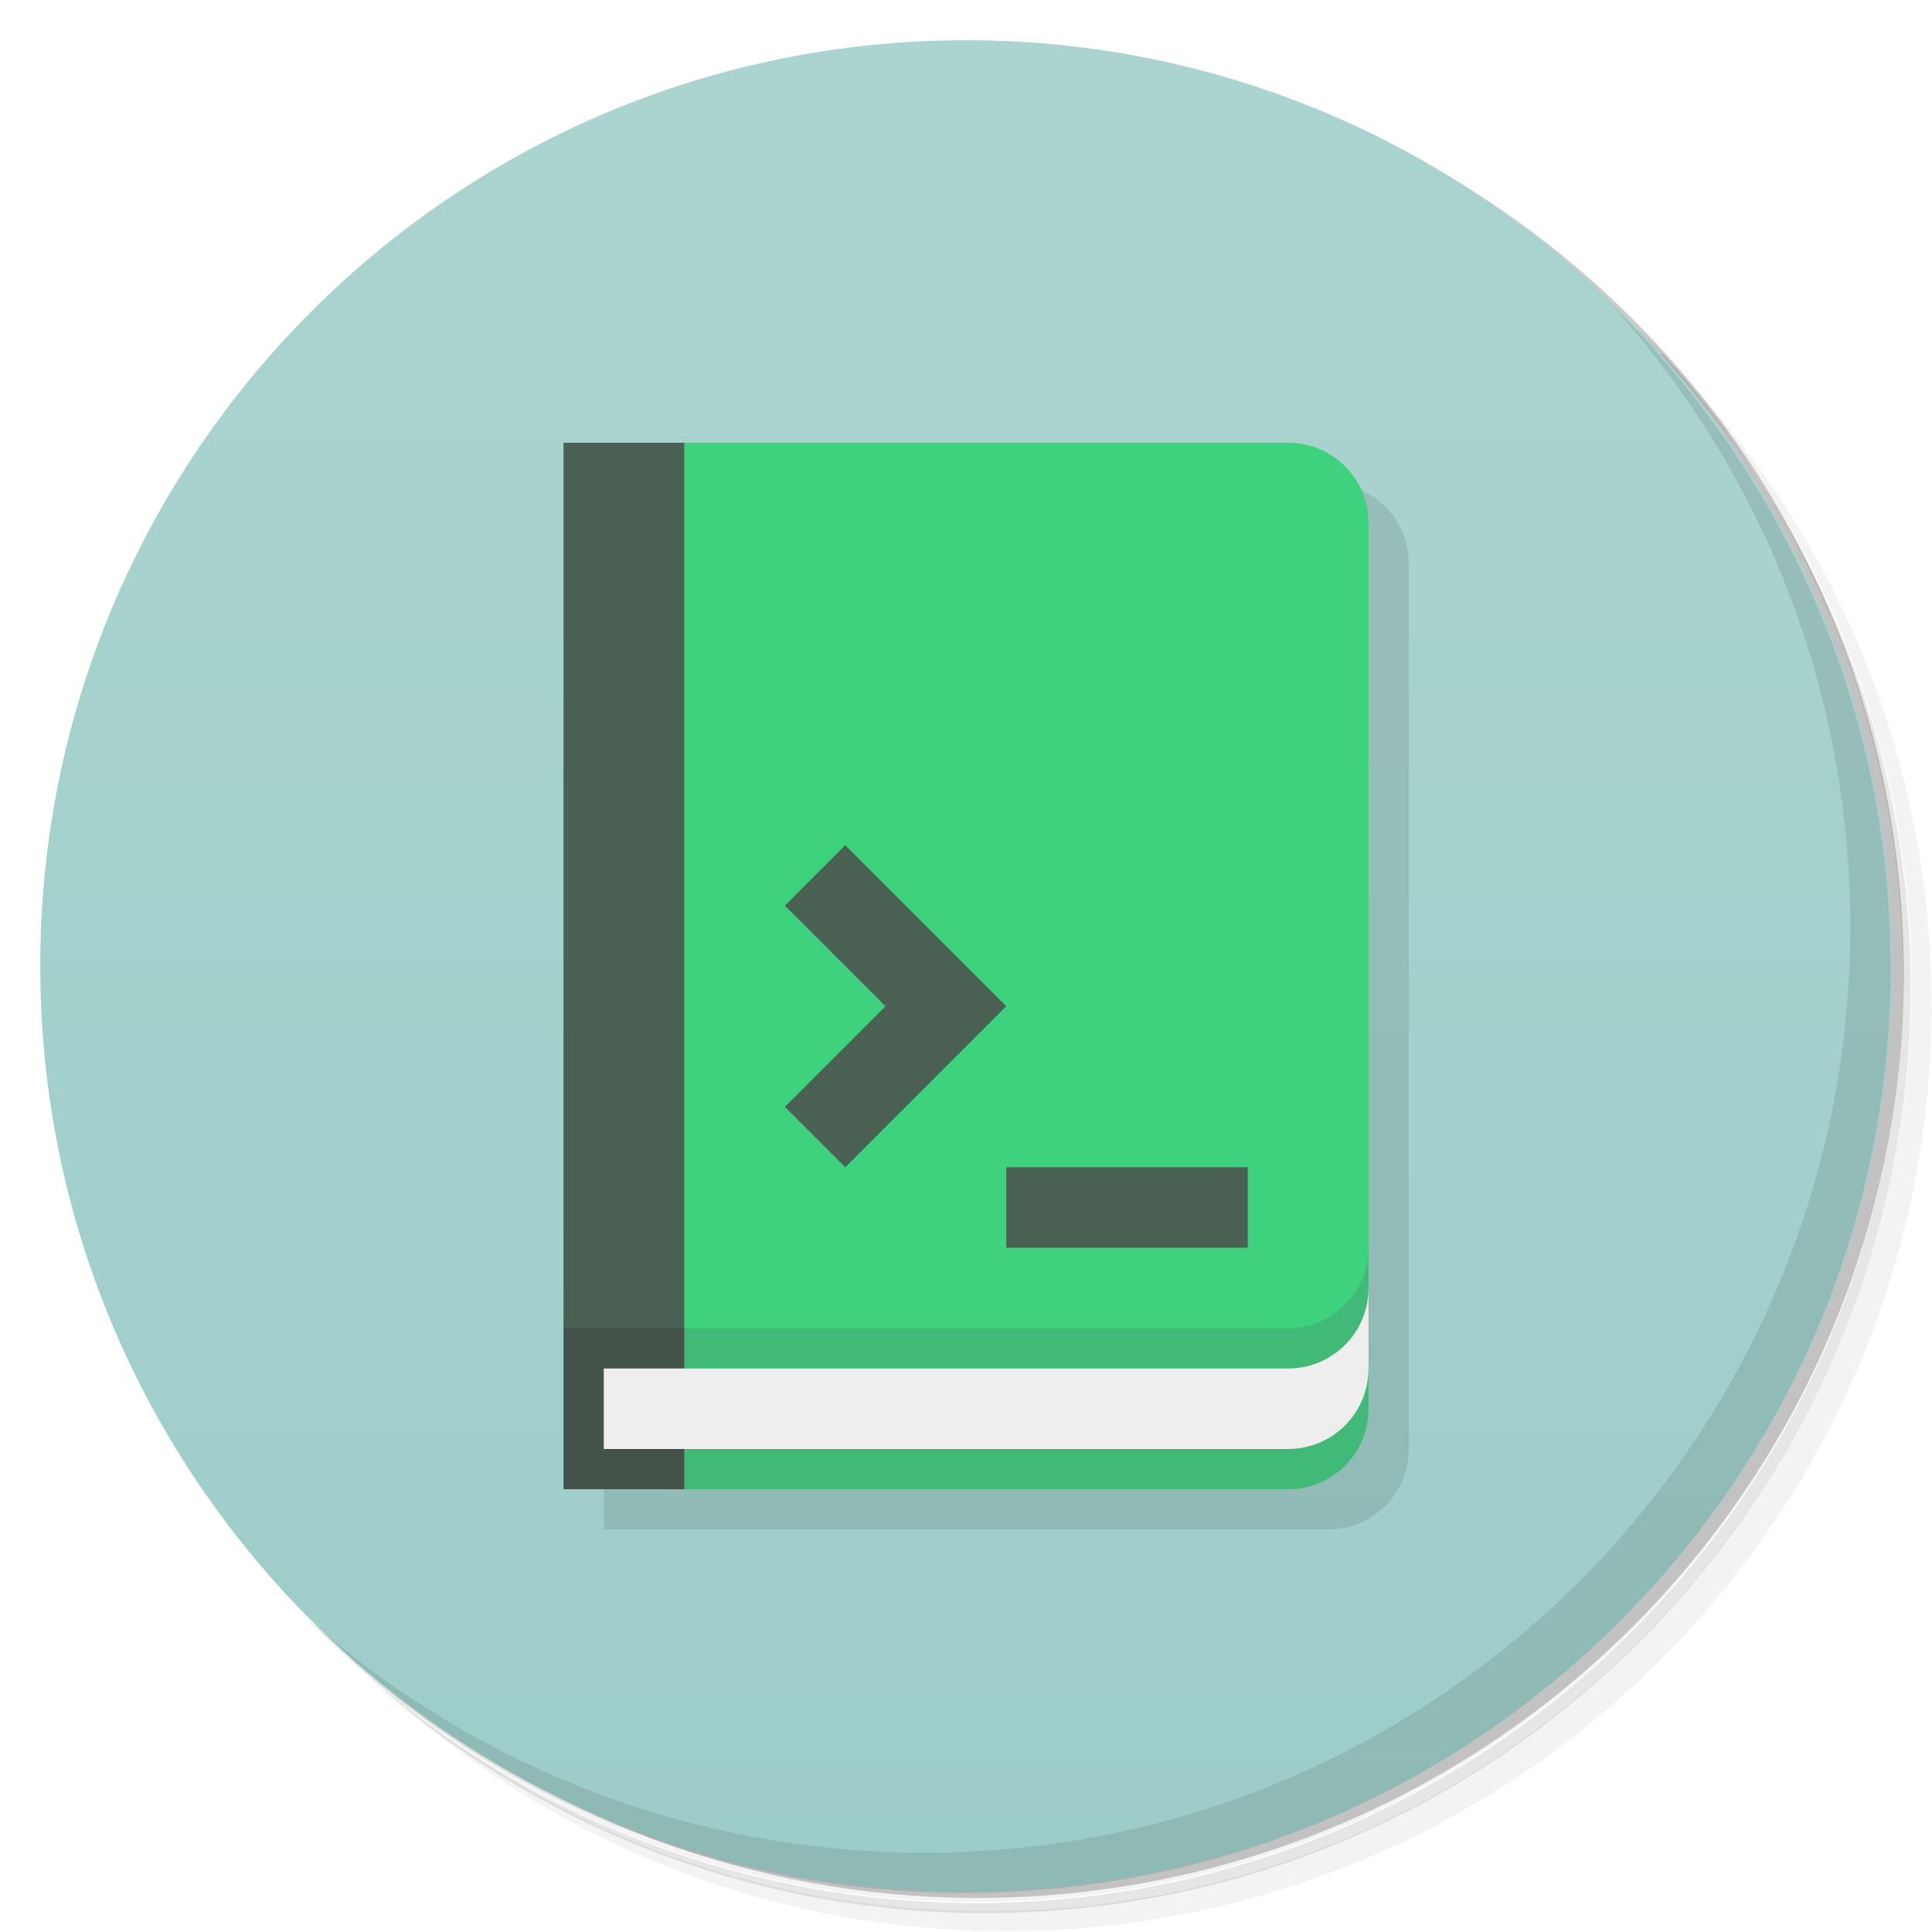
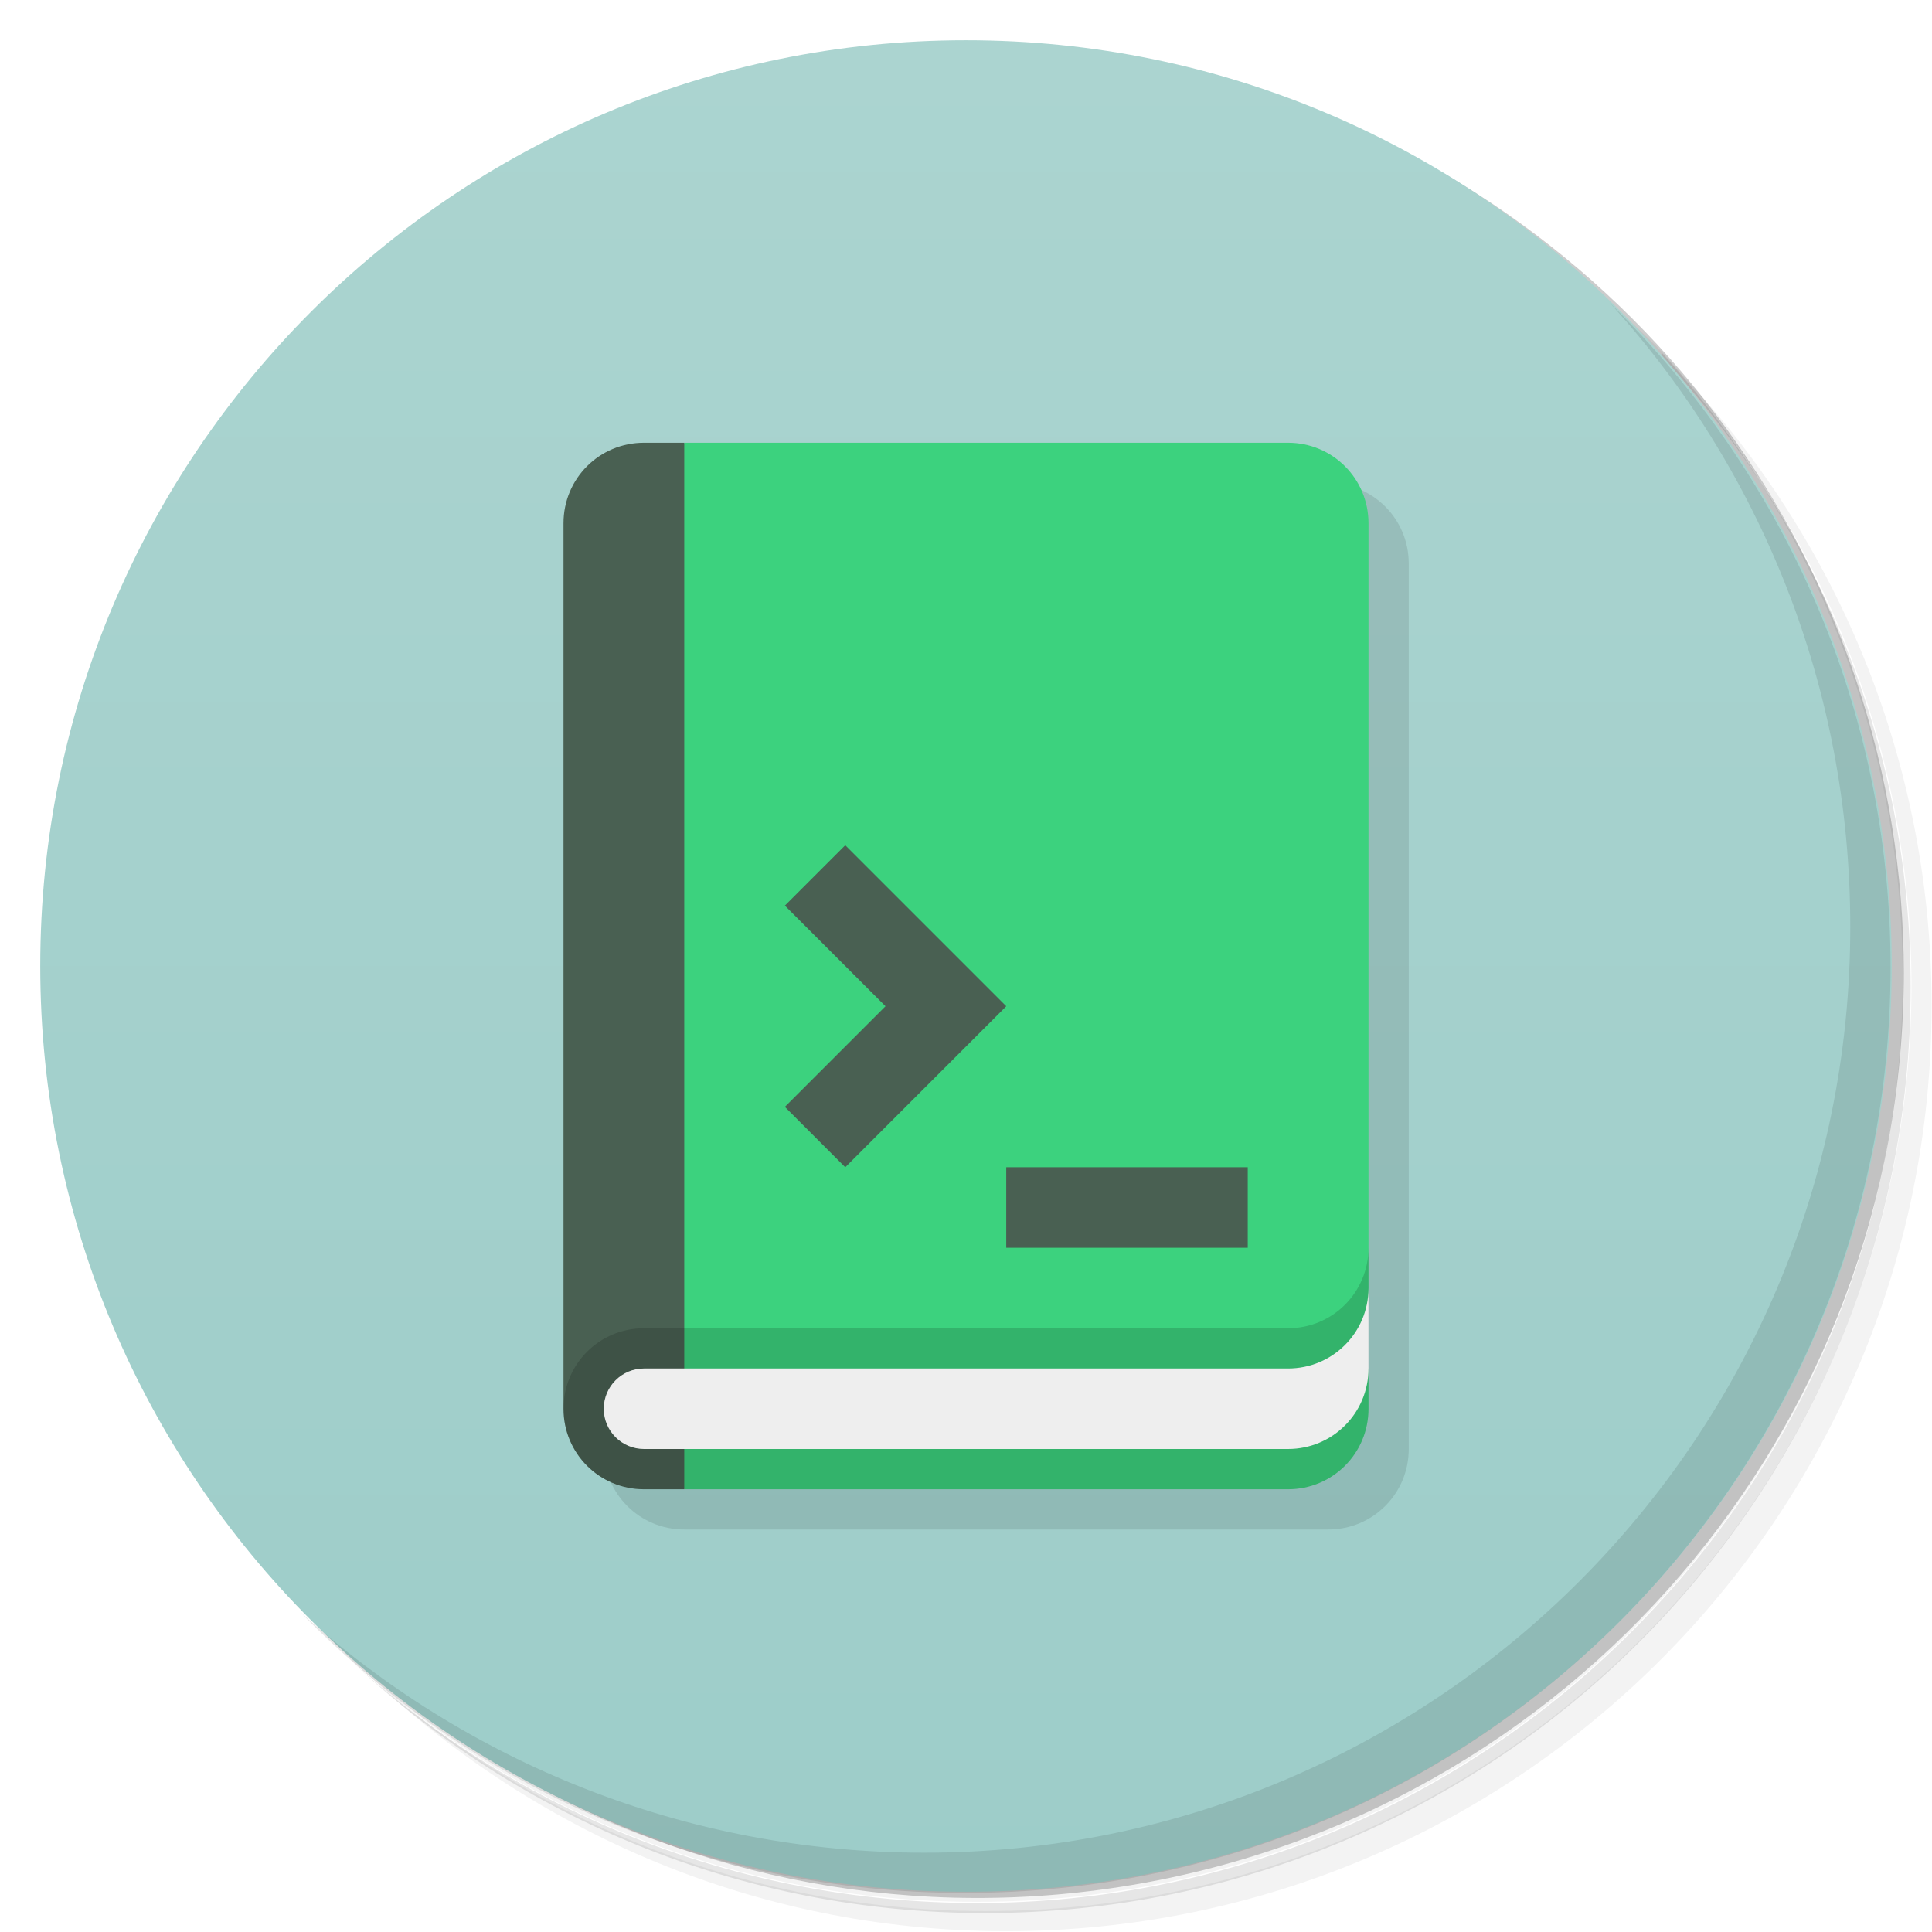
<svg xmlns="http://www.w3.org/2000/svg" version="1.1" viewBox="0 0 48 48">
  <defs>
    <linearGradient id="bg" x2="0" y1="1" y2="47" gradientUnits="userSpaceOnUse">
      <stop style="stop-color:#abd4d0" offset="0" />
      <stop style="stop-color:#9dcdc9" offset="1" />
    </linearGradient>
  </defs>
  <path d="m36.3 5c5.86 4.06 9.69 10.8 9.69 18.5 0 12.4-10.1 22.5-22.5 22.5-7.67 0-14.4-3.83-18.5-9.69 1.04 1.82 2.31 3.5 3.78 4.97 4.08 3.71 9.51 5.97 15.5 5.97 12.7 0 23-10.3 23-23 0-5.95-2.26-11.4-5.97-15.5-1.47-1.48-3.15-2.74-4.97-3.78zm4.97 3.78c3.85 4.11 6.22 9.64 6.22 15.7 0 12.7-10.3 23-23 23-6.08 0-11.6-2.36-15.7-6.22 4.16 4.14 9.88 6.72 16.2 6.72 12.7 0 23-10.3 23-23 0-6.34-2.58-12.1-6.72-16.2z" style="opacity:.05" />
  <path d="m41.3 8.78c3.71 4.08 5.97 9.51 5.97 15.5 0 12.7-10.3 23-23 23-5.95 0-11.4-2.26-15.5-5.97 4.11 3.85 9.64 6.22 15.7 6.22 12.7 0 23-10.3 23-23 0-6.08-2.36-11.6-6.22-15.7z" style="opacity:.1" />
  <path d="m31.2 2.38c8.62 3.15 14.8 11.4 14.8 21.1 0 12.4-10.1 22.5-22.5 22.5-9.71 0-18-6.14-21.1-14.8a23 23 0 0 0 44.9-7 23 23 0 0 0-16-21.9z" style="opacity:.2" />
  <circle cx="24" cy="24" r="23" style="fill:url(#bg)" />
-   <path d="m15 12h18c1.11 0 2 0.892 2 2v22c0 1.11-0.892 2-2 2h-18z" style="opacity:.1" />
  <path d="m40 7.53c3.71 4.08 5.97 9.51 5.97 15.5 0 12.7-10.3 23-23 23-5.95 0-11.4-2.26-15.5-5.97 4.18 4.29 10 6.97 16.5 6.97 12.7 0 23-10.3 23-23 0-6.46-2.68-12.3-6.97-16.5z" style="opacity:.1" />
-   <path d="m34 31-17 2-1 2 1 2h15c1.11 0 2-0.892 2-2v-1h-1c0.64-0.863 1-1 1-2z" style="fill:#40ba76" />
-   <path d="m14 33 2-1 1 1v4h-3z" style="fill:#435149" />
-   <path d="m34 32c0 1.11-0.892 2-2 2h-17v2h17c1.11 0 2-0.892 2-2z" style="fill:#eee" />
-   <path d="m17 11h15c1.11 0 2 0.892 2 2v18c0 1.11-0.892 2-2 2h-15l-1-11z" style="fill:#3cd27e" />
-   <path d="m14 11v22h3v-22h-3zm7 10-1.5 1.5 2.5 2.5-2.5 2.5 1.5 1.5 4-4-4-4zm4 8v2h6v-2h-6z" style="fill:#496052" />
+   <path d="m15 36c0 1.11 0.892 2 2 2h16c1.11 0 2-0.892 2-2v-22c0-1.11-0.892-2-2-2z" style="opacity:.1" />
+   <path d="m32 11c1.11 0 2 0.892 2 2v19c0 1-0.2 2-1 2h1v1c0 1.11-0.892 2-2 2h-15l-2-15 2-11z" style="fill:#3cd27e" />
+   <path d="m16 11c-1.11 0-2 0.89-2 2v22c0 1.11 0.89 2 2 2h1v-26h-1zm5 10-1.5 1.5 2.5 2.5-2.5 2.5 1.5 1.5 4-4-4-4zm4 8v2h6v-2h-6z" style="fill:#496052" />
+   <path d="m34 31v4c0 1.11-0.892 2-2 2h-16c-1.11 0-2-0.892-2-2s0.892-2 2-2h16c1.11 0 2-0.892 2-2z" style="opacity:.15" />
+   <path d="m34 32v2c0 1.11-0.892 2-2 2h-16c-0.552 0-1-0.448-1-1s0.448-1 1-1h16c1.11 0 2-0.892 2-2z" style="fill:#eee" />
</svg>
